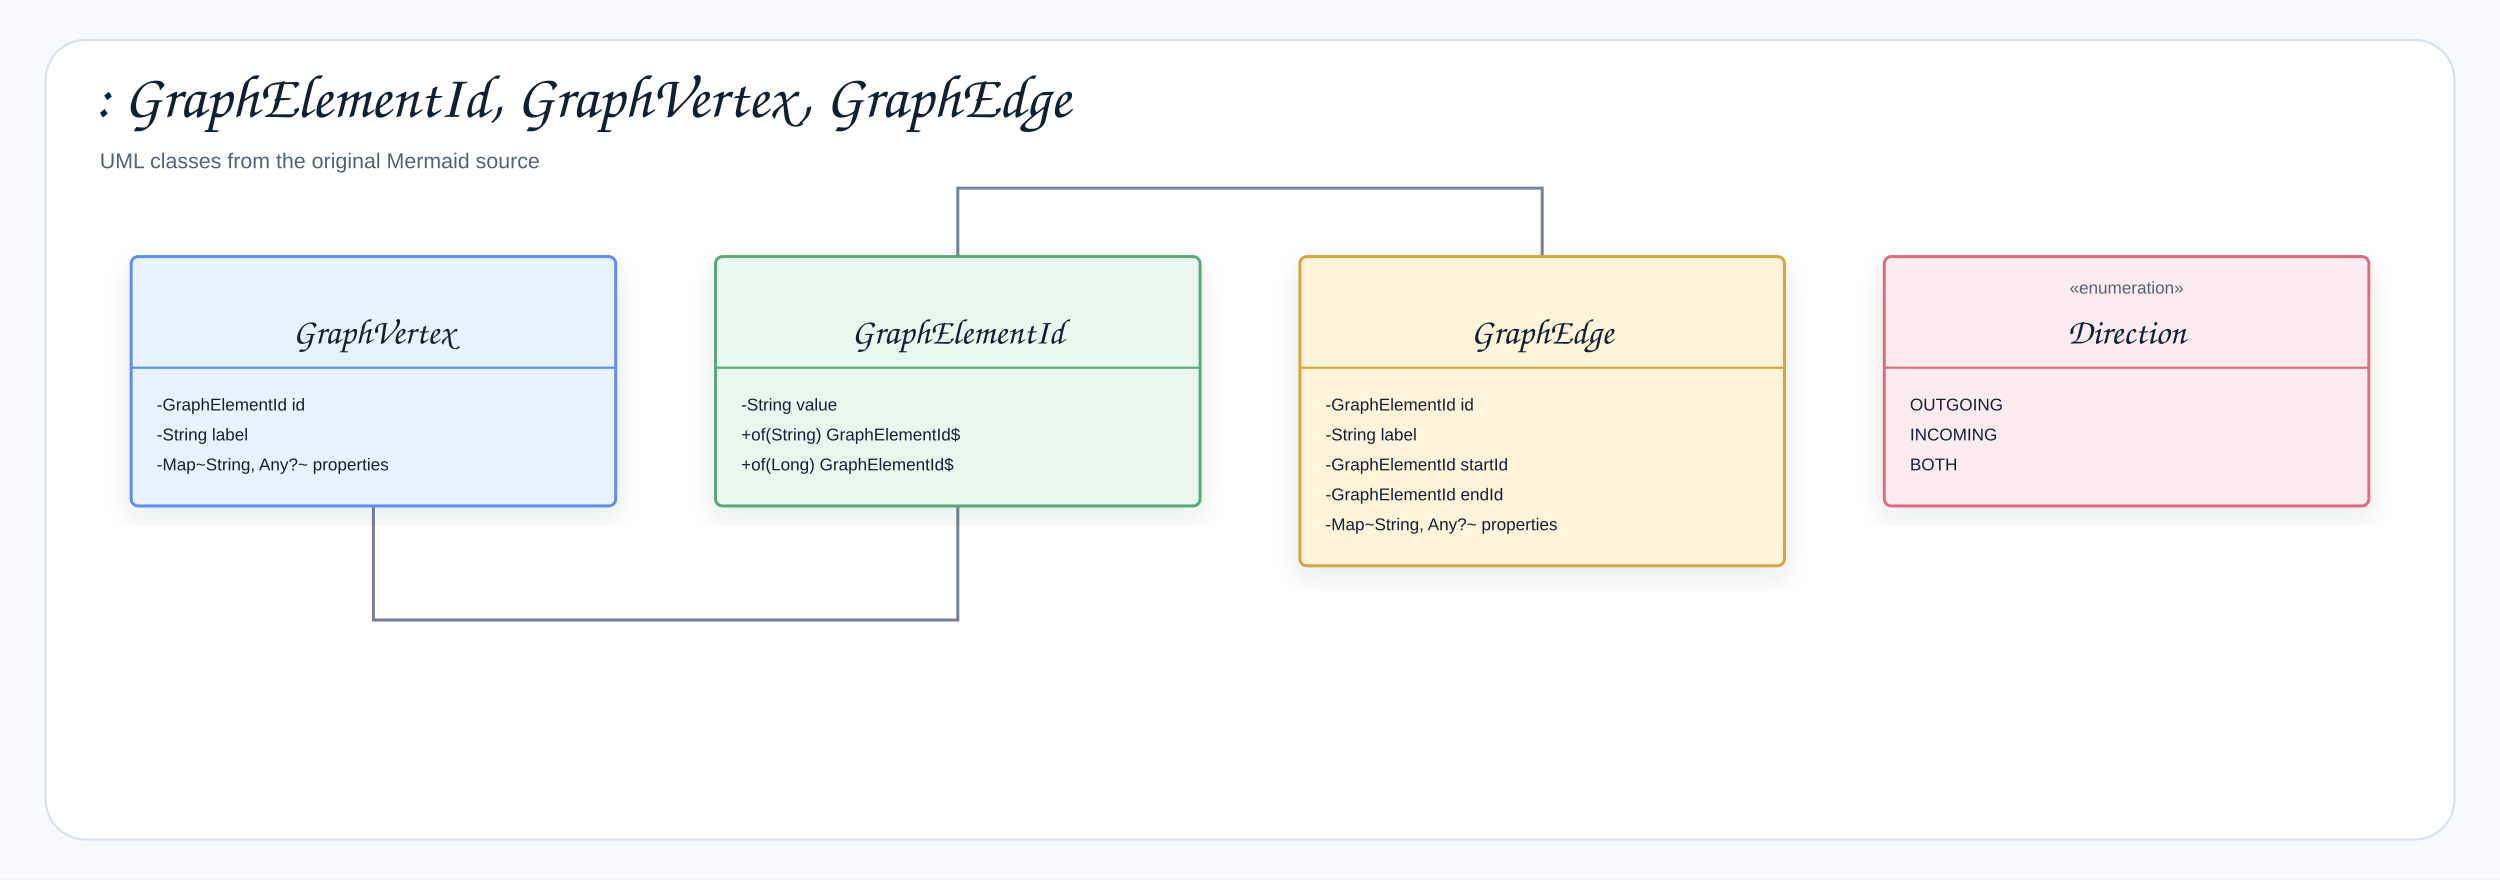
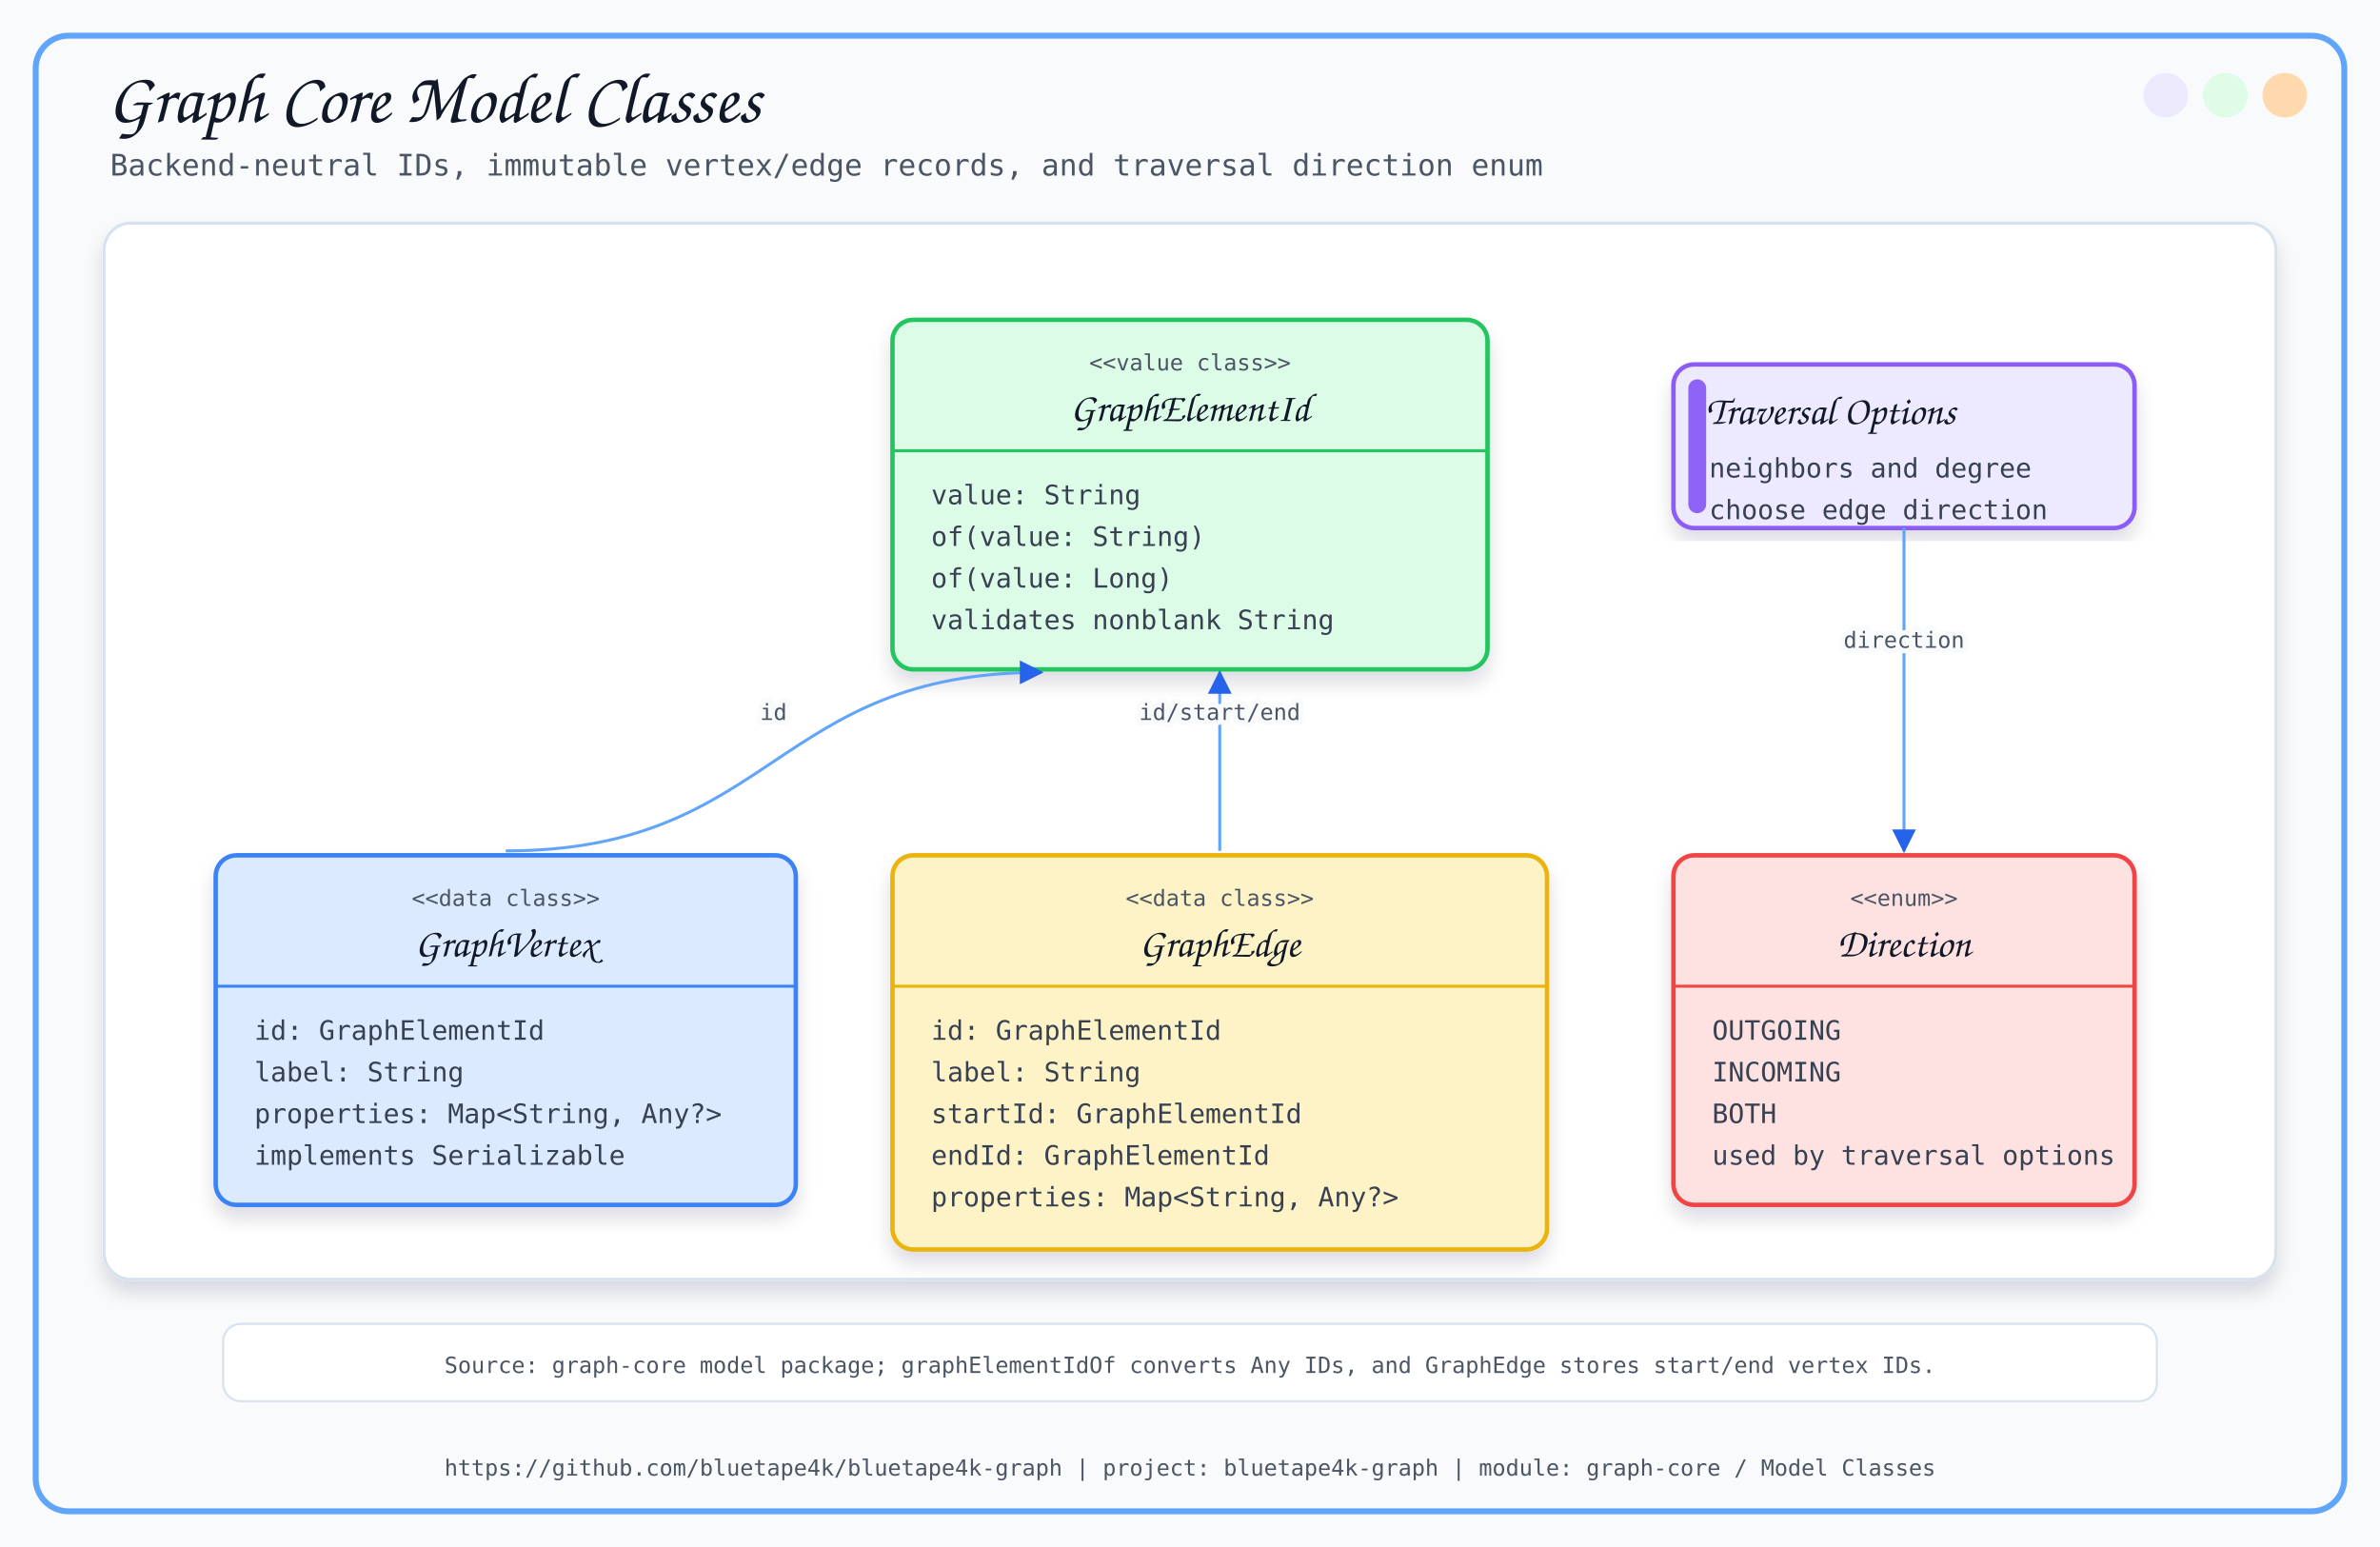
- <svg xmlns="http://www.w3.org/2000/svg" width="1754" height="617" viewBox="0 0 1754 617" role="img" aria-label=": GraphElementId, GraphVertex, GraphEdge">
+ <svg xmlns="http://www.w3.org/2000/svg" width="1600" height="1040" viewBox="0 0 1600 1040">
  <defs>
-     <filter id="shadow" x="-8%" y="-8%" width="116%" height="116%">
-       <feDropShadow dx="0" dy="8" stdDeviation="9" flood-color="#1f2937" flood-opacity="0.10" />
+     <filter id="softShadow" x="-8%" y="-8%" width="116%" height="116%">
+       <feDropShadow dx="0" dy="8" stdDeviation="6" flood-color="#0F172A" flood-opacity="0.14" />
    </filter>
-     <marker id="openArrow" markerWidth="10" markerHeight="8" refX="8.5" refY="4" orient="auto" markerUnits="strokeWidth">
-       <path d="M 1 1 L 8.5 4 L 1 7" fill="none" stroke="#758297" stroke-width="1.7" stroke-linecap="round" stroke-linejoin="round" />
+     <marker id="arrow" viewBox="0 0 10 10" refX="9" refY="5" markerWidth="8" markerHeight="8" orient="auto-start-reverse">
+       <path d="M 0 0 L 10 5 L 0 10 z" fill="#2563EB" />
    </marker>
-     <marker id="inherit" markerWidth="11" markerHeight="10" refX="9.5" refY="5" orient="auto" markerUnits="strokeWidth">
-       <path d="M 0.5 1 L 9.5 5 L 0.5 9 Z" fill="#ffffff" stroke="#758297" stroke-width="1.7" />
-     </marker>
-     <style>
-     .canvas{fill:#f7f9fc}.frame{fill:#fff;stroke:#d8e0ea;stroke-width:1.5}
-     .title{font-family:"Architects Daughter","Comic Sans MS","Comic Sans",cursive;font-size:43px;font-weight:400;fill:#102033}
-     .subtitle{font-family:"Comic Sans MS","Comic Sans","Comic Neue",Arial,sans-serif;font-size:15px;font-weight:400;fill:#536273}
-     .label{font-family:"Architects Daughter","Comic Sans MS","Comic Sans",cursive;font-size:25px;font-weight:400;fill:#102033}
-     .smallLabel{font-family:"Architects Daughter","Comic Sans MS","Comic Sans",cursive;font-size:21px;font-weight:400;fill:#102033}
-     .mono{font-family:"Comic Sans MS","Comic Sans","Comic Neue",Arial,sans-serif;font-size:12px;font-weight:400;fill:#102033}
-     .small{font-family:"Comic Sans MS","Comic Sans","Comic Neue",Arial,sans-serif;font-size:12px;font-weight:400;fill:#536273}
-     .strong{font-family:"Comic Sans MS","Comic Sans","Comic Neue",Arial,sans-serif;font-size:13px;font-weight:400;fill:#102033}
-     .card{stroke-width:2.1;filter:url(#shadow)}.compartment{stroke-width:1.5;fill:none}
-     .line{stroke:#758297;stroke-width:2.1;fill:none;marker-end:url(#openArrow)}
-     .plainLine{stroke:#758297;stroke-width:2.1;fill:none}
-     .dashed{stroke:#758297;stroke-width:2.1;stroke-dasharray:7 6;fill:none;marker-end:url(#openArrow)}
-     .inheritLine{stroke:#758297;stroke-width:2.2;fill:none;marker-end:url(#inherit)}
-     .implLine{stroke:#758297;stroke-width:2.2;stroke-dasharray:8 7;fill:none;marker-end:url(#inherit)}
-   </style>
  </defs>
-   <rect class="canvas" width="1754" height="617" />
-   <rect class="frame" x="32" y="28" width="1690" height="561" rx="28" />
-   <text class="title" x="66" y="82">: GraphElementId, GraphVertex, GraphEdge</text>
-   <text class="subtitle" x="70" y="118">UML classes from the original Mermaid source</text>
-   <path class="line" d="M1082 180 L1082 132 L672 132 L672 355" />
-   <path class="line" d="M262 355 L262 435 L672 435 L672 180" />
-   <g transform="translate(92,180)">
-     <rect class="card" x="0" y="0" width="340" height="175" rx="5" fill="#E8F3FF" stroke="#5B8DEF" />
-     <line class="compartment" x1="0" y1="78" x2="340" y2="78" stroke="#5B8DEF" />
-     <text class="small" x="170" y="26" text-anchor="middle" />
-     <text class="label" x="170" y="61" text-anchor="middle">GraphVertex</text>
-     <text class="mono" x="18" y="108">-GraphElementId id</text>
-     <text class="mono" x="18" y="129">-String label</text>
-     <text class="mono" x="18" y="150">-Map~String, Any?~ properties</text>
-   </g>
-   <g transform="translate(502,180)">
-     <rect class="card" x="0" y="0" width="340" height="175" rx="5" fill="#EAF7EF" stroke="#58A978" />
-     <line class="compartment" x1="0" y1="78" x2="340" y2="78" stroke="#58A978" />
-     <text class="small" x="170" y="26" text-anchor="middle" />
-     <text class="label" x="170" y="61" text-anchor="middle">GraphElementId</text>
-     <text class="mono" x="18" y="108">-String value</text>
-     <text class="mono" x="18" y="129">+of(String) GraphElementId$</text>
-     <text class="mono" x="18" y="150">+of(Long) GraphElementId$</text>
-   </g>
-   <g transform="translate(912,180)">
-     <rect class="card" x="0" y="0" width="340" height="217" rx="5" fill="#FFF3D9" stroke="#D6A441" />
-     <line class="compartment" x1="0" y1="78" x2="340" y2="78" stroke="#D6A441" />
-     <text class="small" x="170" y="26" text-anchor="middle" />
-     <text class="label" x="170" y="61" text-anchor="middle">GraphEdge</text>
-     <text class="mono" x="18" y="108">-GraphElementId id</text>
-     <text class="mono" x="18" y="129">-String label</text>
-     <text class="mono" x="18" y="150">-GraphElementId startId</text>
-     <text class="mono" x="18" y="171">-GraphElementId endId</text>
-     <text class="mono" x="18" y="192">-Map~String, Any?~ properties</text>
-   </g>
-   <g transform="translate(1322,180)">
-     <rect class="card" x="0" y="0" width="340" height="175" rx="5" fill="#FDECEF" stroke="#DC6B82" />
-     <line class="compartment" x1="0" y1="78" x2="340" y2="78" stroke="#DC6B82" />
-     <text class="small" x="170" y="26" text-anchor="middle">«enumeration»</text>
-     <text class="label" x="170" y="61" text-anchor="middle">Direction</text>
-     <text class="mono" x="18" y="108">OUTGOING</text>
-     <text class="mono" x="18" y="129">INCOMING</text>
-     <text class="mono" x="18" y="150">BOTH</text>
-   </g>
+   <style>
+       .title { font-family: 'Architects Daughter', cursive; font-size: 48px; fill: #111827; }
+       .subtitle { font-family: 'Comic Mono', monospace; font-size: 20px; fill: #4B5563; }
+       .label { font-family: 'Architects Daughter', cursive; font-size: 27px; fill: #111827; }
+       .small { font-family: 'Comic Mono', monospace; font-size: 18px; fill: #374151; }
+       .tiny { font-family: 'Comic Mono', monospace; font-size: 15px; fill: #4B5563; }
+       .card { filter: url(#softShadow); }
+       .line { stroke: #2563EB; stroke-width: 3; fill: none; marker-end: url(#arrow); }
+       .thin { stroke: #60A5FA; stroke-width: 2; fill: none; marker-end: url(#arrow); }
+       .dash { stroke: #64748B; stroke-width: 2; stroke-dasharray: 8 8; fill: none; marker-end: url(#arrow); }
+     </style>
+   <rect x="0" y="0" width="1600" height="1040" fill="#F8FAFC" />
+   <rect x="24" y="24" width="1552" height="992" rx="22" fill="none" stroke="#60A5FA" stroke-width="4" />
+   <circle cx="1536" cy="64" r="15" fill="#FED7AA" opacity="0.95" />
+   <circle cx="1496" cy="64" r="15" fill="#DCFCE7" opacity="0.95" />
+   <circle cx="1456" cy="64" r="15" fill="#EDE9FE" opacity="0.95" />
+   <text x="72" y="82" class="title">Graph Core Model Classes</text>
+   <text x="74" y="118" class="subtitle">Backend-neutral IDs, immutable vertex/edge records, and traversal direction enum</text>
+   <text x="800.0" y="992" text-anchor="middle" class="tiny">https://github.com/bluetape4k/bluetape4k-graph | project: bluetape4k-graph | module: graph-core / Model Classes</text>
+   <rect x="70" y="150" width="1460" height="710" rx="18" fill="#FFFFFF" stroke="#D6E2ED" stroke-width="2" filter="url(#softShadow)" />
+   <rect x="600" y="215" width="400" height="235" rx="14" fill="#DCFCE7" stroke="#22C55E" stroke-width="3" class="card" />
+   <text x="800.0" y="249" text-anchor="middle" class="tiny">&lt;&lt;value class&gt;&gt;</text>
+   <text x="800.0" y="283" text-anchor="middle" class="label">GraphElementId</text>
+   <line x1="600" y1="303" x2="1000" y2="303" stroke="#22C55E" stroke-width="2" />
+   <text x="626" y="339" class="small">value: String</text>
+   <text x="626" y="367" class="small">of(value: String)</text>
+   <text x="626" y="395" class="small">of(value: Long)</text>
+   <text x="626" y="423" class="small">validates nonblank String</text>
+   <rect x="145" y="575" width="390" height="235" rx="14" fill="#DBEAFE" stroke="#3B82F6" stroke-width="3" class="card" />
+   <text x="340.0" y="609" text-anchor="middle" class="tiny">&lt;&lt;data class&gt;&gt;</text>
+   <text x="340.0" y="643" text-anchor="middle" class="label">GraphVertex</text>
+   <line x1="145" y1="663" x2="535" y2="663" stroke="#3B82F6" stroke-width="2" />
+   <text x="171" y="699" class="small">id: GraphElementId</text>
+   <text x="171" y="727" class="small">label: String</text>
+   <text x="171" y="755" class="small">properties: Map&lt;String, Any?&gt;</text>
+   <text x="171" y="783" class="small">implements Serializable</text>
+   <rect x="600" y="575" width="440" height="265" rx="14" fill="#FEF3C7" stroke="#EAB308" stroke-width="3" class="card" />
+   <text x="820.0" y="609" text-anchor="middle" class="tiny">&lt;&lt;data class&gt;&gt;</text>
+   <text x="820.0" y="643" text-anchor="middle" class="label">GraphEdge</text>
+   <line x1="600" y1="663" x2="1040" y2="663" stroke="#EAB308" stroke-width="2" />
+   <text x="626" y="699" class="small">id: GraphElementId</text>
+   <text x="626" y="727" class="small">label: String</text>
+   <text x="626" y="755" class="small">startId: GraphElementId</text>
+   <text x="626" y="783" class="small">endId: GraphElementId</text>
+   <text x="626" y="811" class="small">properties: Map&lt;String, Any?&gt;</text>
+   <rect x="1125" y="575" width="310" height="235" rx="14" fill="#FEE2E2" stroke="#EF4444" stroke-width="3" class="card" />
+   <text x="1280.0" y="609" text-anchor="middle" class="tiny">&lt;&lt;enum&gt;&gt;</text>
+   <text x="1280.0" y="643" text-anchor="middle" class="label">Direction</text>
+   <line x1="1125" y1="663" x2="1435" y2="663" stroke="#EF4444" stroke-width="2" />
+   <text x="1151" y="699" class="small">OUTGOING</text>
+   <text x="1151" y="727" class="small">INCOMING</text>
+   <text x="1151" y="755" class="small">BOTH</text>
+   <text x="1151" y="783" class="small">used by traversal options</text>
+   <rect x="1125" y="245" width="310" height="110" rx="14" fill="#EDE9FE" stroke="#8B5CF6" stroke-width="3" class="card" />
+   <rect x="1135" y="255" width="12" height="90" rx="6" fill="#8B5CF6" opacity="0.95" />
+   <text x="1147" y="285" class="label">Traversal Options</text>
+   <text x="1149" y="321" class="small">neighbors and degree</text>
+   <text x="1149" y="349" class="small">choose edge direction</text>
+   <path d="M 340 572 C 520.0 572, 520.0 452, 700 452" class="thin" />
+   <text x="520.0" y="484.0" text-anchor="middle" class="tiny" stroke="#F8FAFC" stroke-width="7" stroke-linejoin="round">id</text>
+   <text x="520.0" y="484.0" text-anchor="middle" class="tiny">id</text>
+   <path d="M 820 572 C 820.0 572, 820.0 452, 820 452" class="thin" />
+   <text x="820.0" y="484.0" text-anchor="middle" class="tiny" stroke="#F8FAFC" stroke-width="7" stroke-linejoin="round">id/start/end</text>
+   <text x="820.0" y="484.0" text-anchor="middle" class="tiny">id/start/end</text>
+   <path d="M 1280 355 C 1280.0 355, 1280.0 572, 1280 572" class="thin" />
+   <text x="1280.0" y="435.5" text-anchor="middle" class="tiny" stroke="#F8FAFC" stroke-width="7" stroke-linejoin="round">direction</text>
+   <text x="1280.0" y="435.5" text-anchor="middle" class="tiny">direction</text>
+   <rect x="150" y="890" width="1300" height="52" rx="12" fill="#FFFFFF" stroke="#D6E2ED" stroke-width="1.4" />
+   <text x="800" y="923" text-anchor="middle" class="tiny">Source: graph-core model package; graphElementIdOf converts Any IDs, and GraphEdge stores start/end vertex IDs.</text>
</svg>
